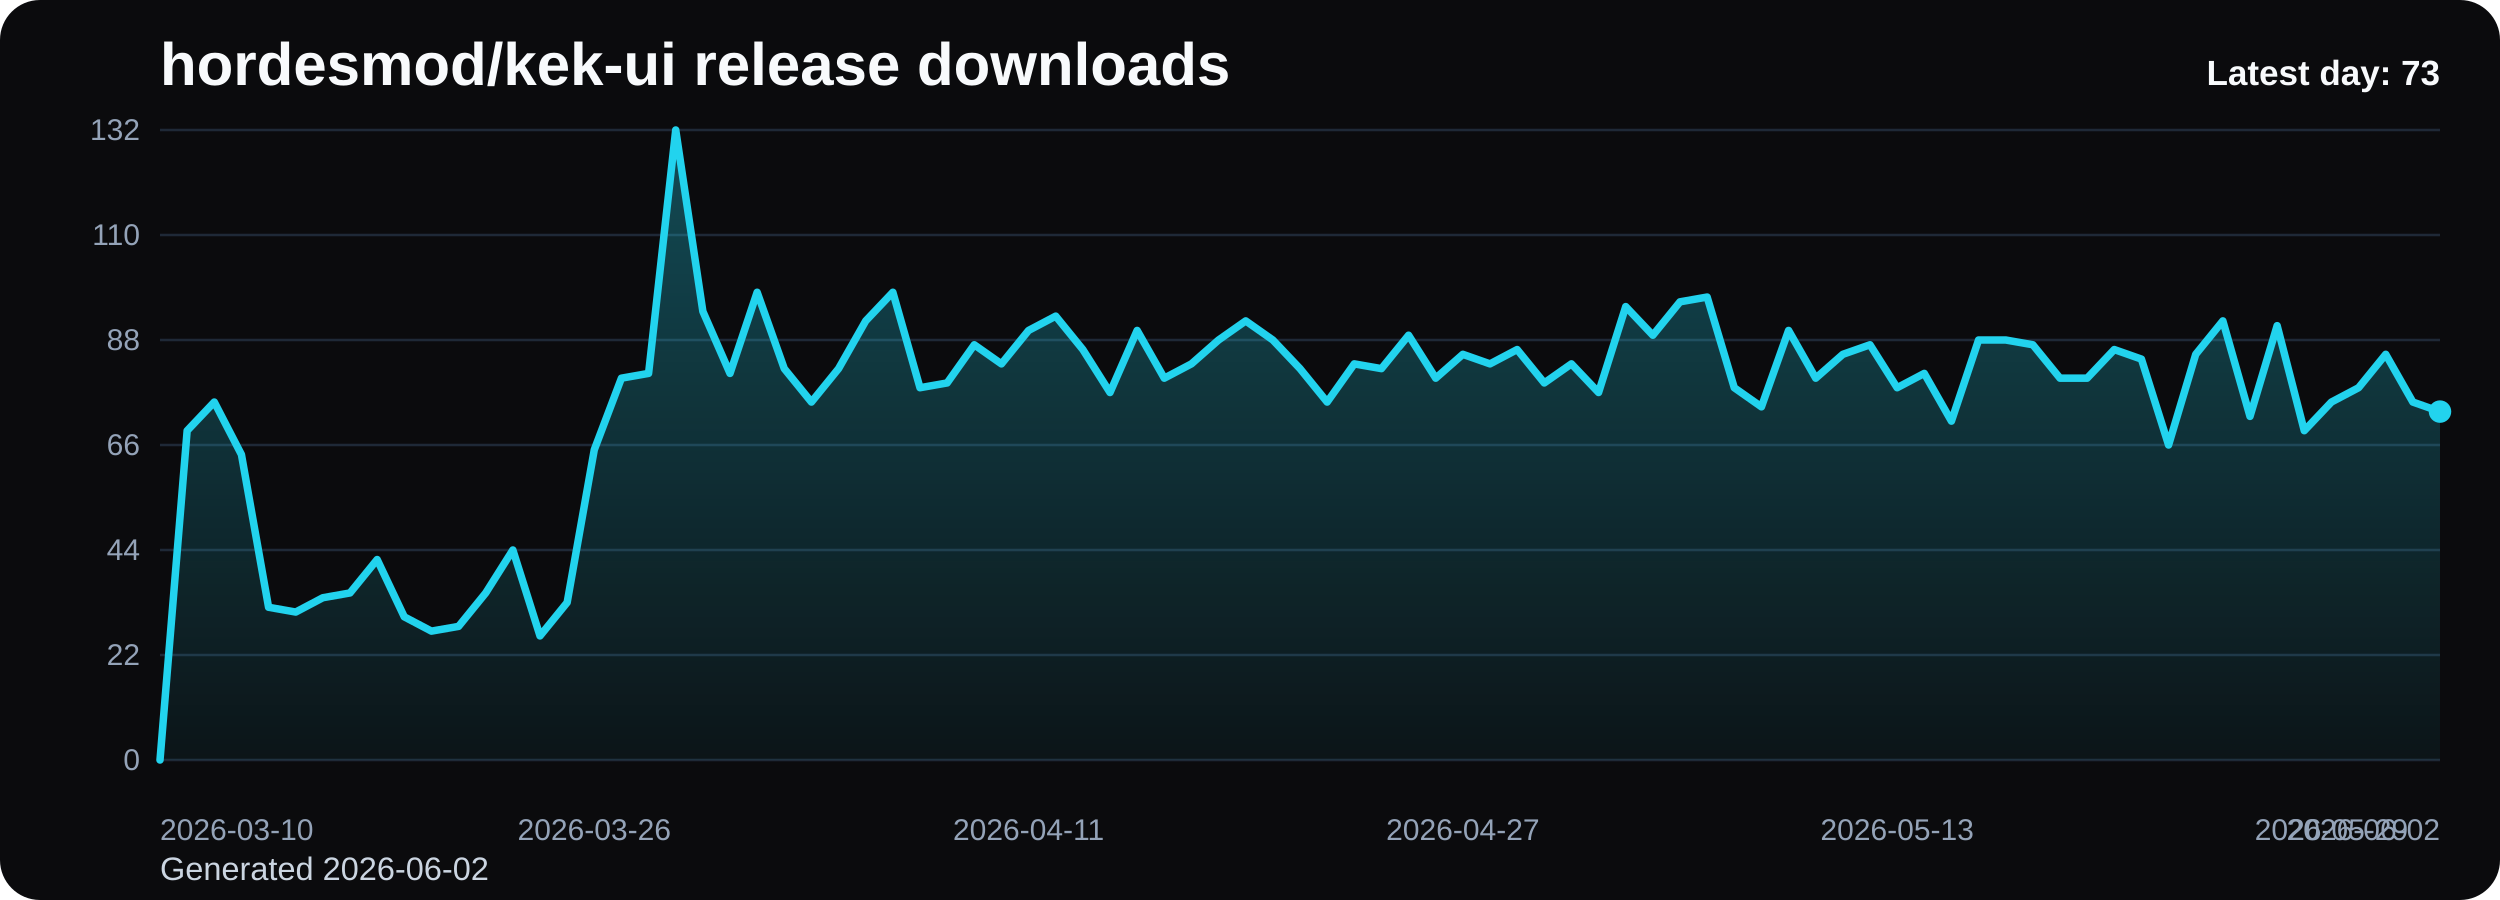
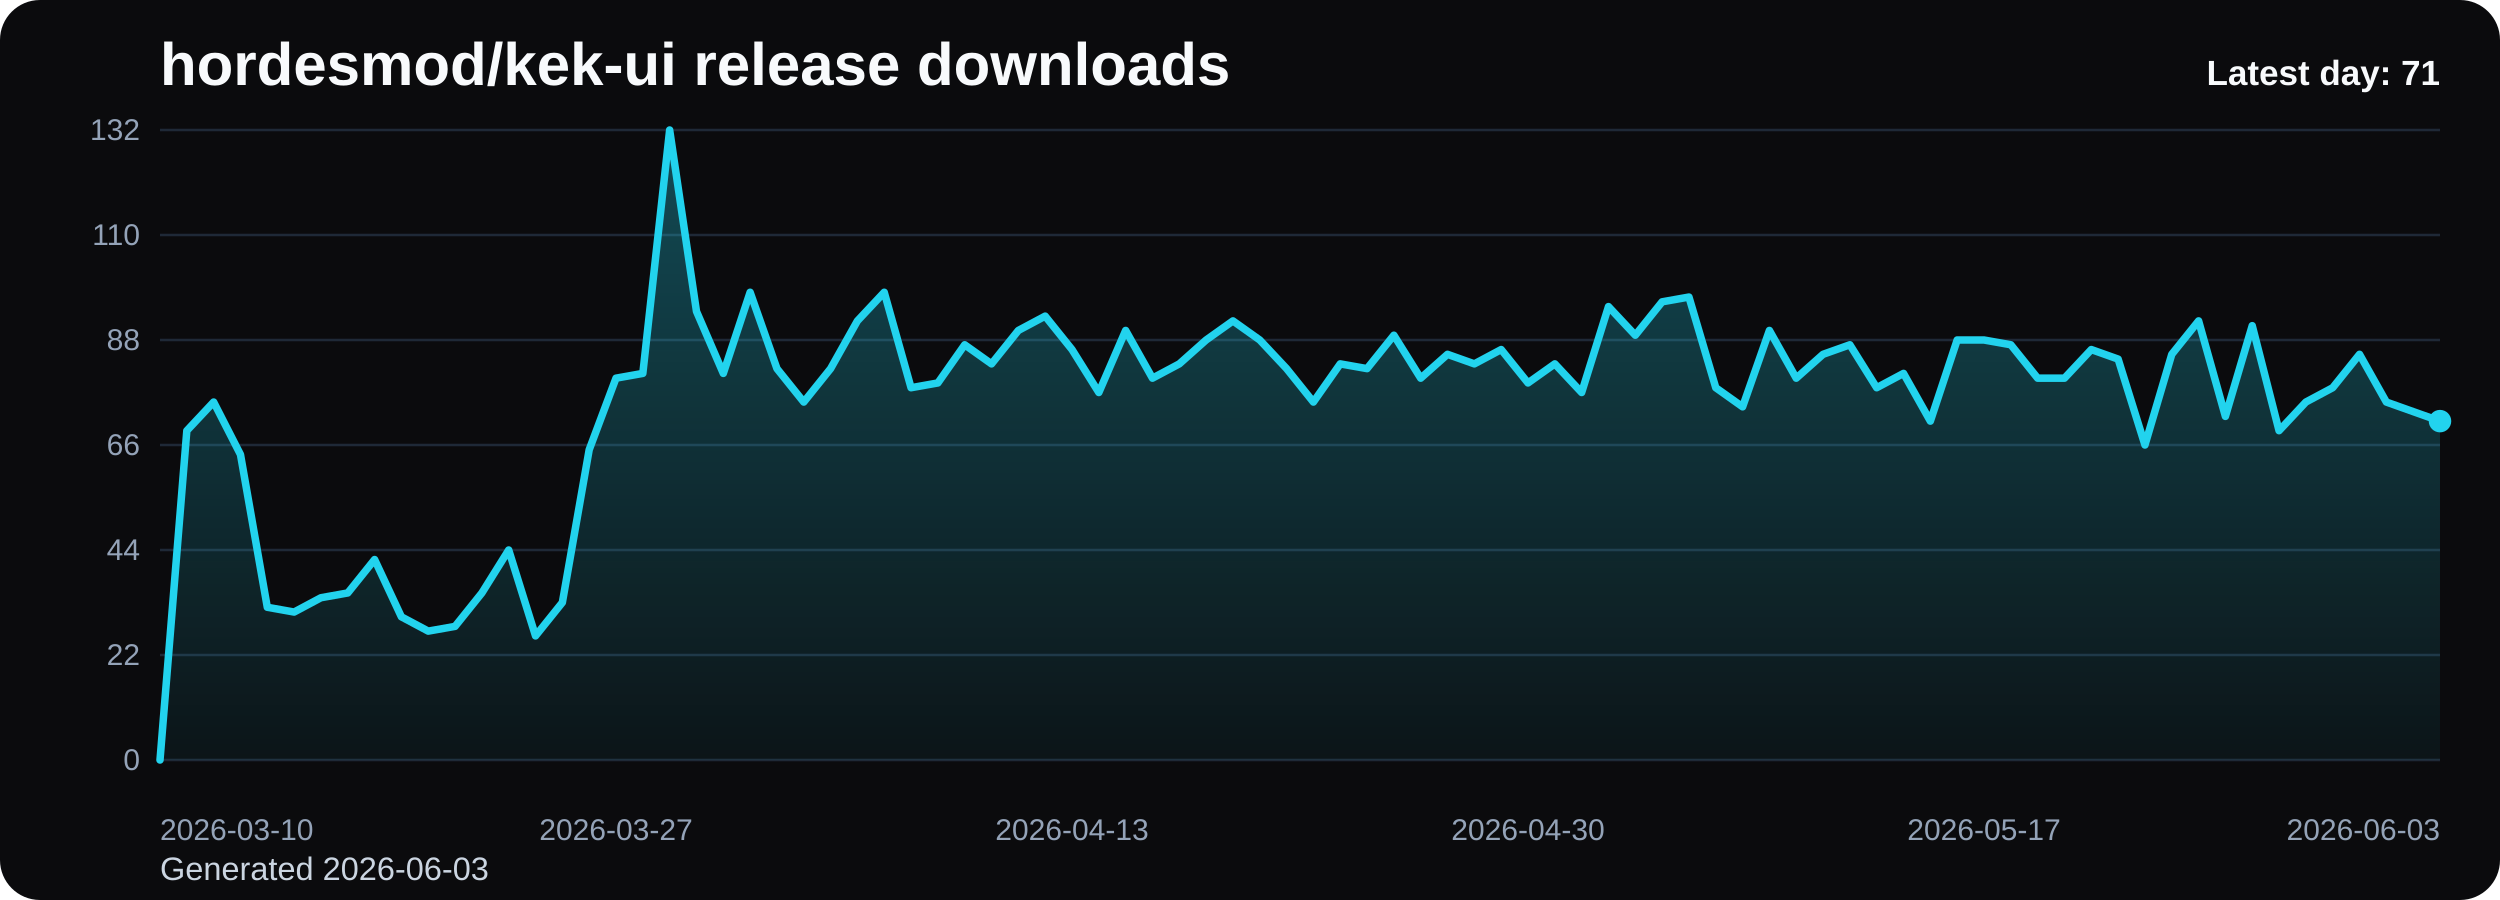
<svg xmlns="http://www.w3.org/2000/svg" viewBox="0 0 1000 360" role="img" aria-label="hordesmod/kek-ui release downloads chart">
  <defs>
    <linearGradient id="fill-daily-black" x1="0" y1="0" x2="0" y2="1">
      <stop offset="0%" stop-color="#22d3ee" stop-opacity="0.32" />
      <stop offset="100%" stop-color="#22d3ee" stop-opacity="0.05" />
    </linearGradient>
    <style>
      .bg { fill: #0b0b0d; }
      .title { font: 700 24px Arial, sans-serif; fill: #f8fafc; }
      .sub { font: 400 13px Arial, sans-serif; fill: #cbd5e1; }
      .grid { stroke: #1f2937; stroke-width: 1; }
      .axis { font: 400 12px Arial, sans-serif; fill: #94a3b8; }
      .line { fill: none; stroke: #22d3ee; stroke-width: 3; stroke-linecap: round; stroke-linejoin: round; }
      .dot { fill: #22d3ee; }
      .value { font: 600 11px Arial, sans-serif; fill: #cbd5e1; }
      .latest { font: 700 14px Arial, sans-serif; fill: #f8fafc; }
    </style>
  </defs>
  <rect class="bg" x="0" y="0" width="1000" height="360" rx="16" />
  <text class="title" x="64" y="34">hordesmod/kek-ui release downloads</text>
-   <text class="sub" x="64" y="352">Generated 2026-06-02</text>
+   <text class="sub" x="64" y="352">Generated 2026-06-03</text>
  <line x1="64" y1="52.00" x2="976" y2="52.00" class="grid" />
  <text x="56" y="56.00" text-anchor="end" class="axis">132</text>
  <line x1="64" y1="94.00" x2="976" y2="94.00" class="grid" />
  <text x="56" y="98.00" text-anchor="end" class="axis">110</text>
  <line x1="64" y1="136.00" x2="976" y2="136.00" class="grid" />
  <text x="56" y="140.00" text-anchor="end" class="axis">88</text>
  <line x1="64" y1="178.00" x2="976" y2="178.00" class="grid" />
  <text x="56" y="182.00" text-anchor="end" class="axis">66</text>
  <line x1="64" y1="220.00" x2="976" y2="220.00" class="grid" />
  <text x="56" y="224.00" text-anchor="end" class="axis">44</text>
  <line x1="64" y1="262.00" x2="976" y2="262.00" class="grid" />
  <text x="56" y="266.00" text-anchor="end" class="axis">22</text>
  <line x1="64" y1="304.00" x2="976" y2="304.00" class="grid" />
  <text x="56" y="308.00" text-anchor="end" class="axis">0</text>
-   <path d="M 64.00 304 L 64.00 304.00 L 74.86 172.27 L 85.71 160.82 L 96.57 181.82 L 107.43 242.91 L 118.29 244.82 L 129.14 239.09 L 140.00 237.18 L 150.86 223.82 L 161.71 246.73 L 172.57 252.45 L 183.43 250.55 L 194.29 237.18 L 205.14 220.00 L 216.00 254.36 L 226.86 241.00 L 237.71 179.91 L 248.57 151.27 L 259.43 149.36 L 270.29 52.00 L 281.14 124.55 L 292.00 149.36 L 302.86 116.91 L 313.71 147.45 L 324.57 160.82 L 335.43 147.45 L 346.29 128.36 L 357.14 116.91 L 368.00 155.09 L 378.86 153.18 L 389.71 137.91 L 400.57 145.55 L 411.43 132.18 L 422.29 126.45 L 433.14 139.82 L 444.00 157.00 L 454.86 132.18 L 465.71 151.27 L 476.57 145.55 L 487.43 136.00 L 498.29 128.36 L 509.14 136.00 L 520.00 147.45 L 530.86 160.82 L 541.71 145.55 L 552.57 147.45 L 563.43 134.09 L 574.29 151.27 L 585.14 141.73 L 596.00 145.55 L 606.86 139.82 L 617.71 153.18 L 628.57 145.55 L 639.43 157.00 L 650.29 122.64 L 661.14 134.09 L 672.00 120.73 L 682.86 118.82 L 693.71 155.09 L 704.57 162.73 L 715.43 132.18 L 726.29 151.27 L 737.14 141.73 L 748.00 137.91 L 758.86 155.09 L 769.71 149.36 L 780.57 168.45 L 791.43 136.00 L 802.29 136.00 L 813.14 137.91 L 824.00 151.27 L 834.86 151.27 L 845.71 139.82 L 856.57 143.64 L 867.43 178.00 L 878.29 141.73 L 889.14 128.36 L 900.00 166.55 L 910.86 130.27 L 921.71 172.27 L 932.57 160.82 L 943.43 155.09 L 954.29 141.73 L 965.14 160.82 L 976.00 164.64 L 976.00 304 Z" fill="url(#fill-daily-black)" />
-   <polyline class="line" points="64.00,304.00 74.86,172.27 85.71,160.82 96.57,181.82 107.43,242.91 118.29,244.82 129.14,239.09 140.00,237.18 150.86,223.82 161.71,246.73 172.57,252.45 183.43,250.55 194.29,237.18 205.14,220.00 216.00,254.36 226.86,241.00 237.71,179.91 248.57,151.27 259.43,149.36 270.29,52.00 281.14,124.55 292.00,149.36 302.86,116.91 313.71,147.45 324.57,160.82 335.43,147.45 346.29,128.36 357.14,116.91 368.00,155.09 378.86,153.18 389.71,137.91 400.57,145.55 411.43,132.18 422.29,126.45 433.14,139.82 444.00,157.00 454.86,132.18 465.71,151.27 476.57,145.55 487.43,136.00 498.29,128.36 509.14,136.00 520.00,147.45 530.86,160.82 541.71,145.55 552.57,147.45 563.43,134.09 574.29,151.27 585.14,141.73 596.00,145.55 606.86,139.82 617.71,153.18 628.57,145.55 639.43,157.00 650.29,122.64 661.14,134.09 672.00,120.73 682.86,118.82 693.71,155.09 704.57,162.73 715.43,132.18 726.29,151.27 737.14,141.73 748.00,137.91 758.86,155.09 769.71,149.36 780.57,168.45 791.43,136.00 802.29,136.00 813.14,137.91 824.00,151.27 834.86,151.27 845.71,139.82 856.57,143.64 867.43,178.00 878.29,141.73 889.14,128.36 900.00,166.55 910.86,130.27 921.71,172.27 932.57,160.82 943.43,155.09 954.29,141.73 965.14,160.82 976.00,164.64" />
-   <circle class="dot" cx="976.00" cy="164.64" r="4.5" />
+   <path d="M 64.00 304 L 64.00 304.00 L 74.73 172.27 L 85.46 160.82 L 96.19 181.82 L 106.92 242.91 L 117.65 244.82 L 128.38 239.09 L 139.11 237.18 L 149.84 223.82 L 160.56 246.73 L 171.29 252.45 L 182.02 250.55 L 192.75 237.18 L 203.48 220.00 L 214.21 254.36 L 224.94 241.00 L 235.67 179.91 L 246.40 151.27 L 257.13 149.36 L 267.86 52.00 L 278.59 124.55 L 289.32 149.36 L 300.05 116.91 L 310.78 147.45 L 321.51 160.82 L 332.24 147.45 L 342.96 128.36 L 353.69 116.91 L 364.42 155.09 L 375.15 153.18 L 385.88 137.91 L 396.61 145.55 L 407.34 132.18 L 418.07 126.45 L 428.80 139.82 L 439.53 157.00 L 450.26 132.18 L 460.99 151.27 L 471.72 145.55 L 482.45 136.00 L 493.18 128.36 L 503.91 136.00 L 514.64 147.45 L 525.36 160.82 L 536.09 145.55 L 546.82 147.45 L 557.55 134.09 L 568.28 151.27 L 579.01 141.73 L 589.74 145.55 L 600.47 139.82 L 611.20 153.18 L 621.93 145.55 L 632.66 157.00 L 643.39 122.64 L 654.12 134.09 L 664.85 120.73 L 675.58 118.82 L 686.31 155.09 L 697.04 162.73 L 707.76 132.18 L 718.49 151.27 L 729.22 141.73 L 739.95 137.91 L 750.68 155.09 L 761.41 149.36 L 772.14 168.45 L 782.87 136.00 L 793.60 136.00 L 804.33 137.91 L 815.06 151.27 L 825.79 151.27 L 836.52 139.82 L 847.25 143.64 L 857.98 178.00 L 868.71 141.73 L 879.44 128.36 L 890.16 166.55 L 900.89 130.27 L 911.62 172.27 L 922.35 160.82 L 933.08 155.09 L 943.81 141.73 L 954.54 160.82 L 965.27 164.64 L 976.00 168.45 L 976.00 304 Z" fill="url(#fill-daily-black)" />
+   <polyline class="line" points="64.00,304.00 74.73,172.27 85.46,160.82 96.19,181.82 106.92,242.91 117.65,244.82 128.38,239.09 139.11,237.18 149.84,223.82 160.56,246.73 171.29,252.45 182.02,250.55 192.75,237.18 203.48,220.00 214.21,254.36 224.94,241.00 235.67,179.91 246.40,151.27 257.13,149.36 267.86,52.00 278.59,124.55 289.32,149.36 300.05,116.91 310.78,147.45 321.51,160.82 332.24,147.45 342.96,128.36 353.69,116.91 364.42,155.09 375.15,153.18 385.88,137.91 396.61,145.55 407.34,132.18 418.07,126.45 428.80,139.82 439.53,157.00 450.26,132.18 460.99,151.27 471.72,145.55 482.45,136.00 493.18,128.36 503.91,136.00 514.64,147.45 525.36,160.82 536.09,145.55 546.82,147.45 557.55,134.09 568.28,151.27 579.01,141.73 589.74,145.55 600.47,139.82 611.20,153.18 621.93,145.55 632.66,157.00 643.39,122.64 654.12,134.09 664.85,120.73 675.58,118.82 686.31,155.09 697.04,162.73 707.76,132.18 718.49,151.27 729.22,141.73 739.95,137.91 750.68,155.09 761.41,149.36 772.14,168.45 782.87,136.00 793.60,136.00 804.33,137.91 815.06,151.27 825.79,151.27 836.52,139.82 847.25,143.64 857.98,178.00 868.71,141.73 879.44,128.36 890.16,166.55 900.89,130.27 911.62,172.27 922.35,160.82 933.08,155.09 943.81,141.73 954.54,160.82 965.27,164.64 976.00,168.45" />
+   <circle class="dot" cx="976.00" cy="168.45" r="4.5" />
  <text class="axis" x="64.00" y="336" text-anchor="start">2026-03-10</text>
-   <text class="axis" x="237.71" y="336" text-anchor="middle">2026-03-26</text>
-   <text class="axis" x="411.43" y="336" text-anchor="middle">2026-04-11</text>
-   <text class="axis" x="585.14" y="336" text-anchor="middle">2026-04-27</text>
-   <text class="axis" x="758.86" y="336" text-anchor="middle">2026-05-13</text>
-   <text class="axis" x="932.57" y="336" text-anchor="middle">2026-05-29</text>
-   <text class="axis" x="976.00" y="336" text-anchor="end">2026-06-02</text>
-   <text class="latest" x="976" y="34" text-anchor="end">Latest day: 73</text>
+   <text class="axis" x="246.40" y="336" text-anchor="middle">2026-03-27</text>
+   <text class="axis" x="428.80" y="336" text-anchor="middle">2026-04-13</text>
+   <text class="axis" x="611.20" y="336" text-anchor="middle">2026-04-30</text>
+   <text class="axis" x="793.60" y="336" text-anchor="middle">2026-05-17</text>
+   <text class="axis" x="976.00" y="336" text-anchor="end">2026-06-03</text>
+   <text class="latest" x="976" y="34" text-anchor="end">Latest day: 71</text>
</svg>
